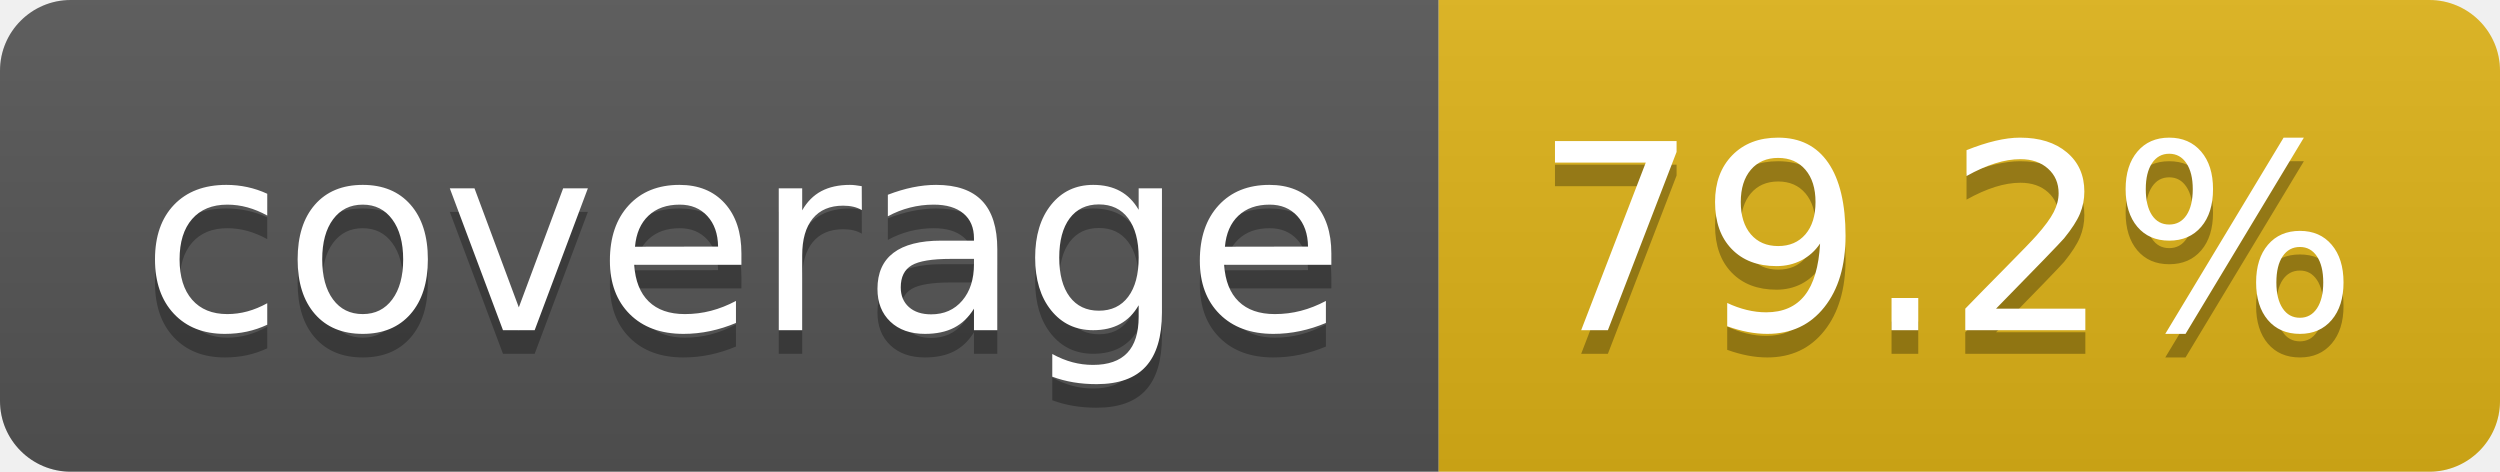
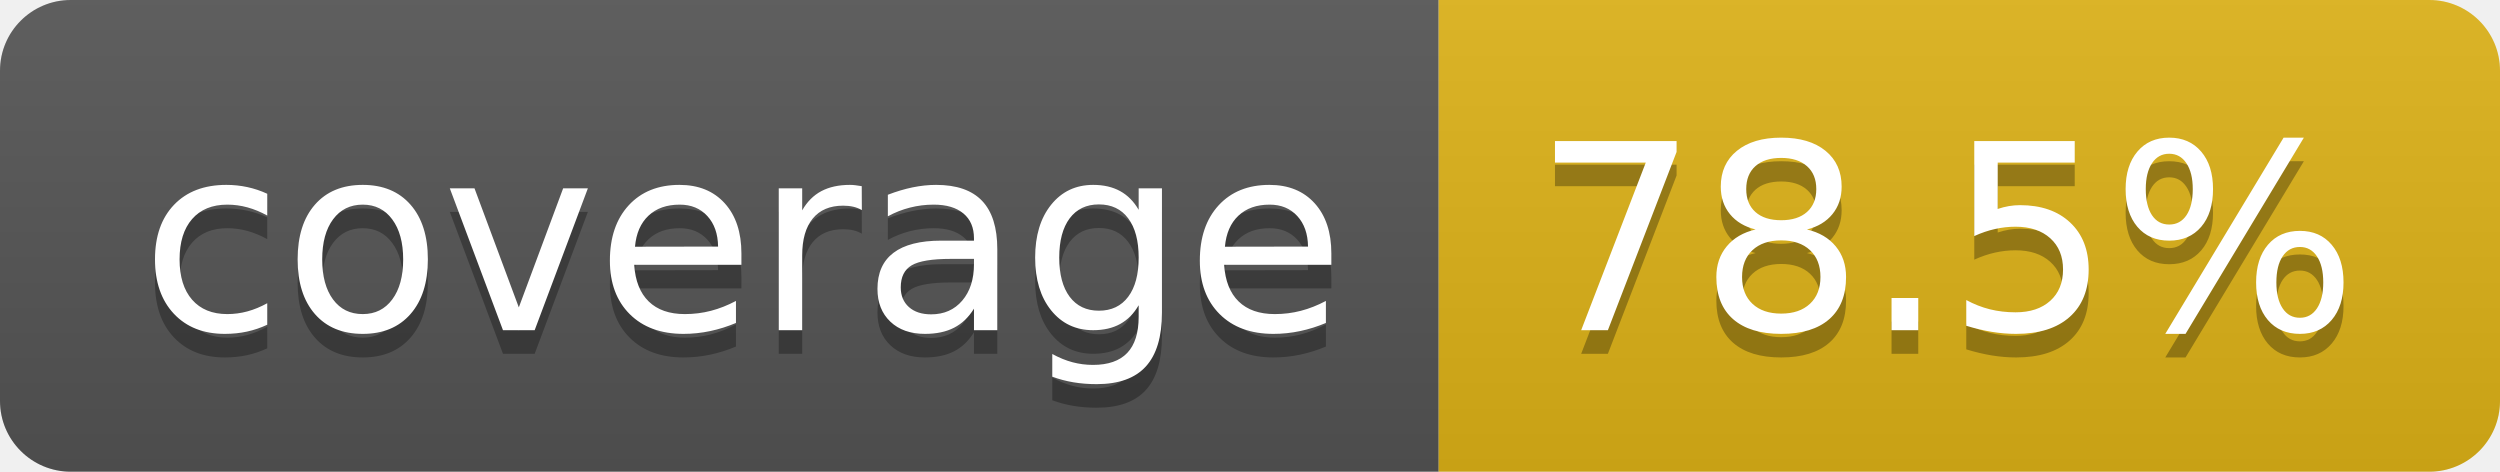
- <svg xmlns="http://www.w3.org/2000/svg" width="106" height="20" role="img" aria-label="coverage: 79.2%">
+ <svg xmlns="http://www.w3.org/2000/svg" width="106" height="20" role="img" aria-label="coverage: 78.5%">
  <linearGradient id="s" x2="0" y2="100%">
    <stop offset="0" stop-color="#bbb" stop-opacity=".1" />
    <stop offset="1" stop-opacity=".1" />
  </linearGradient>
  <clipPath id="r">
    <rect width="106" height="20" rx="3" fill="#fff" />
  </clipPath>
  <g clip-path="url(#r)">
    <rect width="61" height="20" fill="#555" />
    <rect x="61" width="45" height="20" fill="#dfb317" />
    <rect width="106" height="20" fill="url(#s)" />
  </g>
  <g fill="#fff" text-anchor="middle" font-family="Verdana,Geneva,DejaVu Sans,sans-serif" text-rendering="geometricPrecision" font-size="110">
    <text aria-hidden="true" x="315" y="150" fill="#010101" fill-opacity=".3" transform="scale(.1)" textLength="510">coverage</text>
    <text x="315" y="140" transform="scale(.1)" fill="#fff" textLength="510">coverage</text>
-     <text aria-hidden="true" x="825" y="150" fill="#010101" fill-opacity=".3" transform="scale(.1)" textLength="350">79.2%</text>
-     <text x="825" y="140" transform="scale(.1)" fill="#fff" textLength="350">79.2%</text>
+     <text aria-hidden="true" x="825" y="150" fill="#010101" fill-opacity=".3" transform="scale(.1)" textLength="350">78.5%</text>
+     <text x="825" y="140" transform="scale(.1)" fill="#fff" textLength="350">78.5%</text>
  </g>
</svg>
